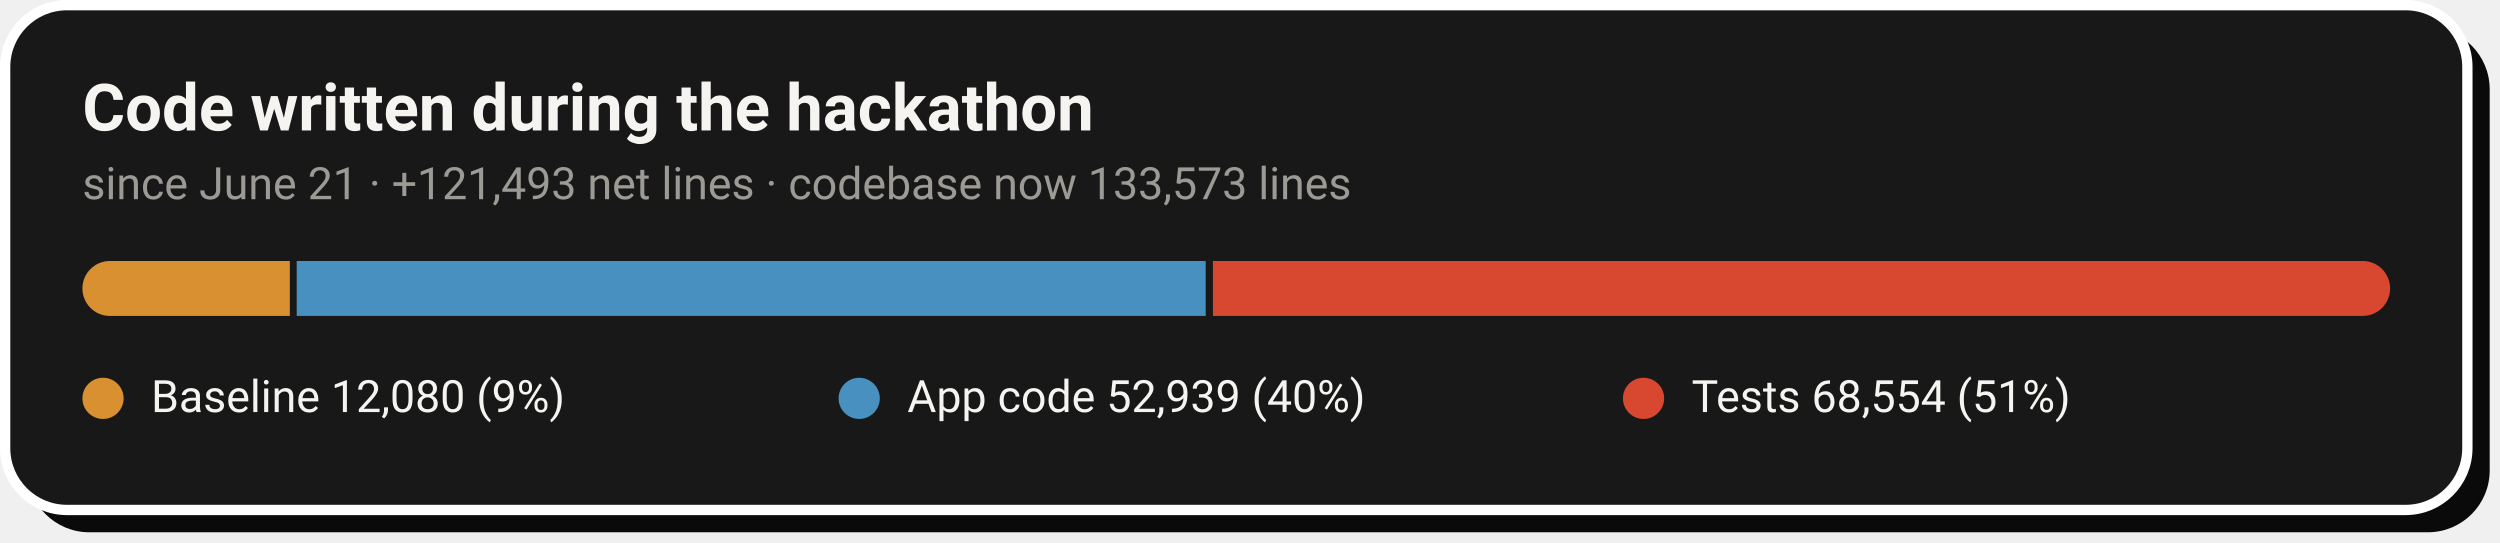
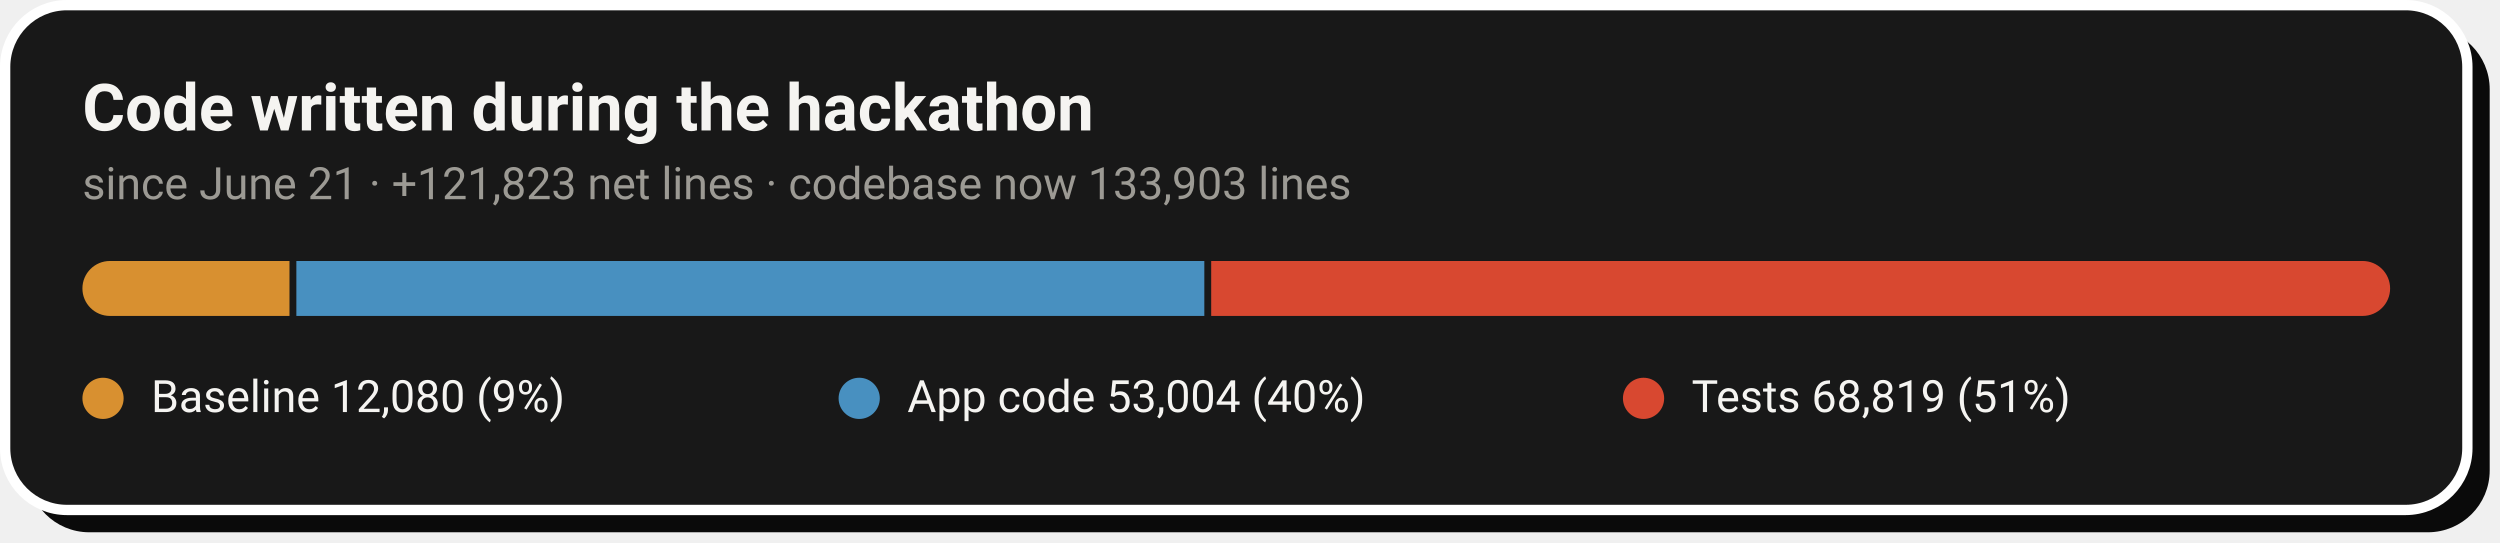
- <svg xmlns="http://www.w3.org/2000/svg" width="728" height="158" viewBox="0 0 728 158" role="img" aria-label="Code growth: 12,080 baseline lines, 52,939 application lines and 68,554 test lines added during the hackathon">
+ <svg xmlns="http://www.w3.org/2000/svg" width="728" height="158" viewBox="0 0 728 158" role="img" aria-label="Code growth: 12,080 baseline lines, 53,004 application lines and 68,819 test lines added during the hackathon">
  <rect x="8" y="8" width="717" height="147" rx="18" fill="#0A0A0A" />
  <rect x="1.5" y="1.5" width="717" height="147" rx="18" fill="#181818" stroke="#FFFFFF" stroke-width="3" />
  <text x="24" y="38" font-family="-apple-system,'Segoe UI',Roboto,Helvetica,Arial,sans-serif" font-size="19" font-weight="700" fill="#F5F4F1">Code written during the hackathon</text>
-   <text x="24" y="58" font-family="-apple-system,'Segoe UI',Roboto,Helvetica,Arial,sans-serif" font-size="13" fill="#9C9A94">since June 21 · +121,493 net lines · codebase now 133,573 lines</text>
+   <text x="24" y="58" font-family="-apple-system,'Segoe UI',Roboto,Helvetica,Arial,sans-serif" font-size="13" fill="#9C9A94">since June 21 · +121,823 net lines · codebase now 133,903 lines</text>
  <clipPath id="pill">
    <rect x="24" y="76" width="672" height="16" rx="8.0" />
  </clipPath>
  <g clip-path="url(#pill)">
-     <rect x="24.0" y="76" width="60.4" height="16" fill="#D89030" />
-     <rect x="86.4" y="76" width="264.7" height="16" fill="#4890C0" />
-     <rect x="353.2" y="76" width="342.8" height="16" fill="#D84830" />
+     <rect x="24.0" y="76" width="60.3" height="16" fill="#D89030" />
+     <rect x="86.3" y="76" width="264.4" height="16" fill="#4890C0" />
+     <rect x="352.7" y="76" width="343.3" height="16" fill="#D84830" />
  </g>
  <circle cx="30.0" cy="116" r="6" fill="#D89030" />
  <text x="44.0" y="120" font-family="-apple-system,'Segoe UI',Roboto,Helvetica,Arial,sans-serif" font-size="13" fill="#F5F4F1">Baseline  12,080 (9%)</text>
  <circle cx="250.2" cy="116" r="6" fill="#4890C0" />
-   <text x="264.2" y="120" font-family="-apple-system,'Segoe UI',Roboto,Helvetica,Arial,sans-serif" font-size="13" fill="#F5F4F1">App code  52,939 (40%)</text>
+   <text x="264.2" y="120" font-family="-apple-system,'Segoe UI',Roboto,Helvetica,Arial,sans-serif" font-size="13" fill="#F5F4F1">App code  53,004 (40%)</text>
  <circle cx="478.6" cy="116" r="6" fill="#D84830" />
-   <text x="492.6" y="120" font-family="-apple-system,'Segoe UI',Roboto,Helvetica,Arial,sans-serif" font-size="13" fill="#F5F4F1">Tests  68,554 (51%)</text>
+   <text x="492.6" y="120" font-family="-apple-system,'Segoe UI',Roboto,Helvetica,Arial,sans-serif" font-size="13" fill="#F5F4F1">Tests  68,819 (51%)</text>
</svg>
